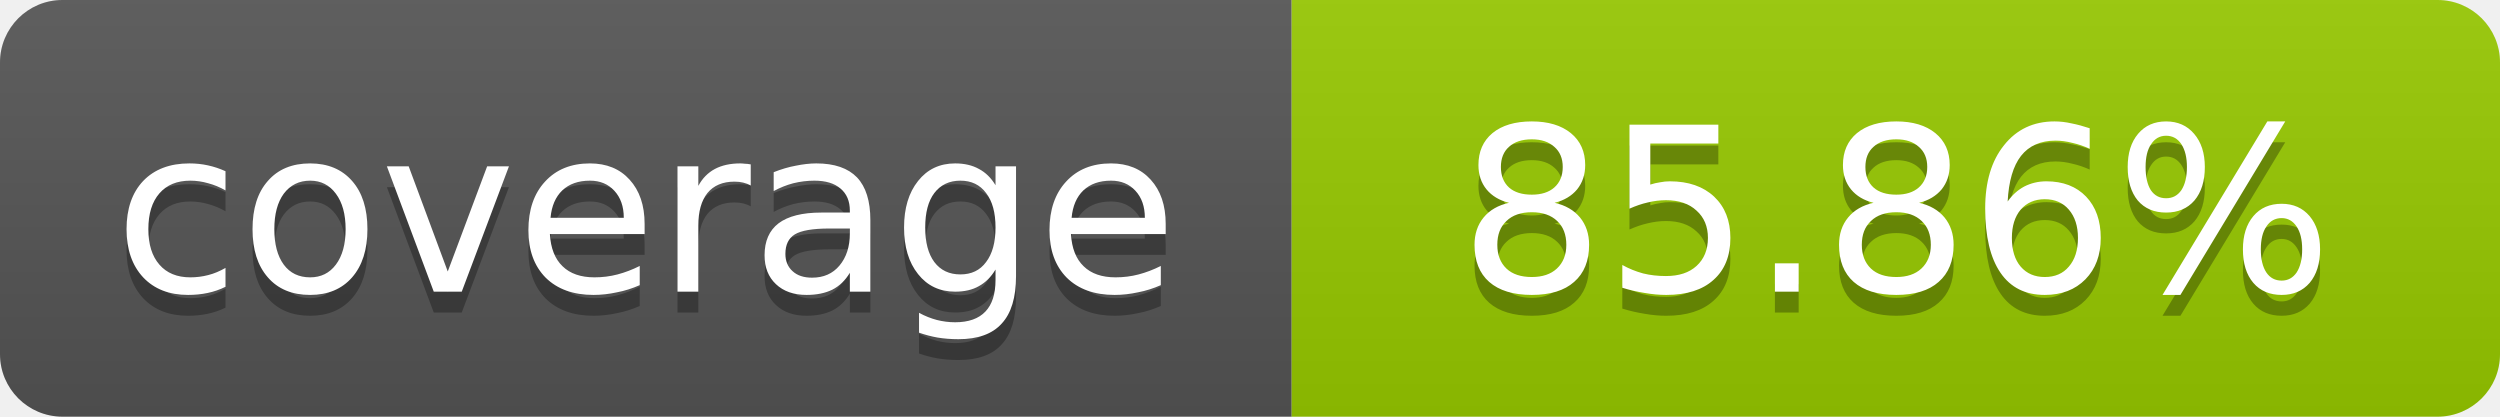
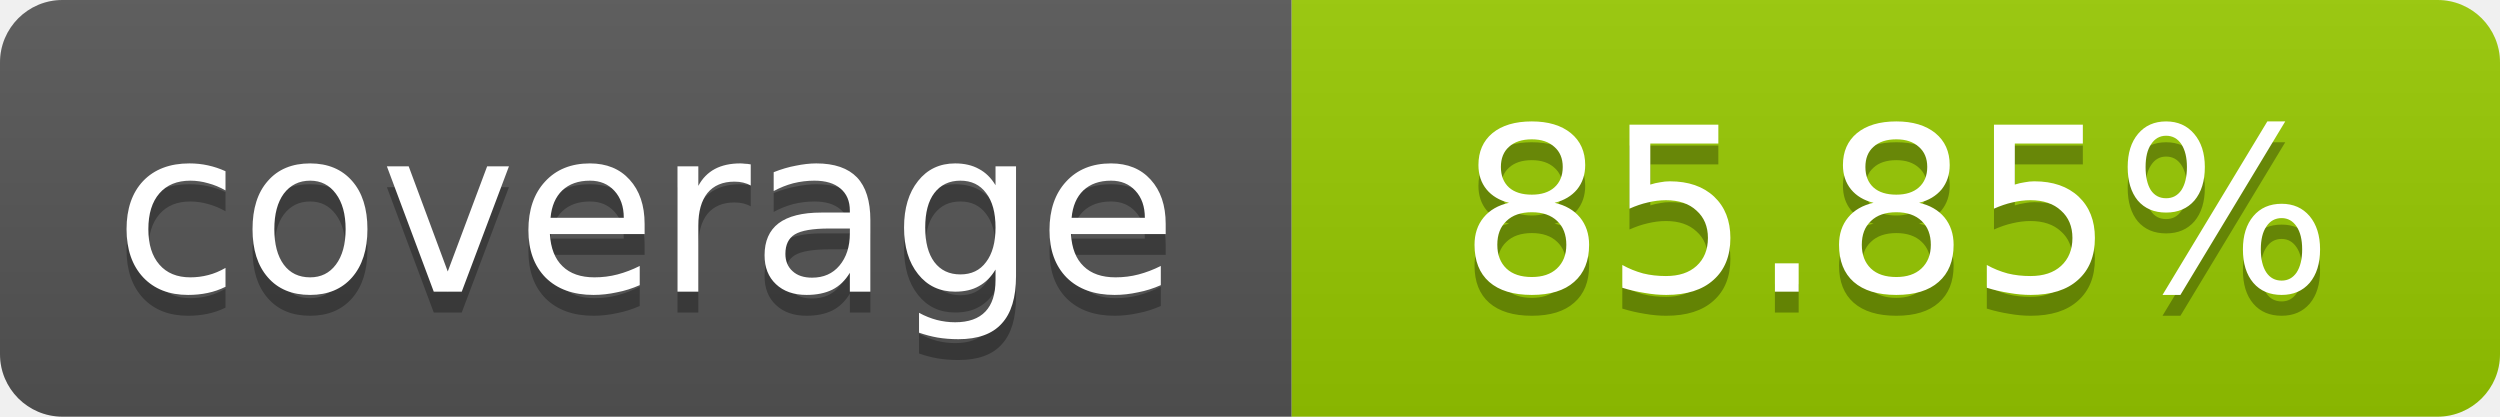
- <svg xmlns="http://www.w3.org/2000/svg" width="120" height="20" role="img" aria-label="coverage: 85.86%">
+ <svg xmlns="http://www.w3.org/2000/svg" width="120" height="20" role="img" aria-label="coverage: 85.85%">
  <linearGradient id="s" x2="0" y2="100%">
    <stop offset="0" stop-color="#bbb" stop-opacity=".1" />
    <stop offset="1" stop-opacity=".1" />
  </linearGradient>
  <clipPath id="r">
    <rect width="120" height="20" rx="3" fill="#fff" />
  </clipPath>
  <g clip-path="url(#r)">
    <rect width="62" height="20" fill="#555" />
    <rect x="62" width="58" height="20" fill="#97CA00" />
    <rect width="120" height="20" fill="url(#s)" />
  </g>
  <g fill="#fff" text-anchor="middle" font-family="Verdana,Geneva,DejaVu Sans,sans-serif" font-size="11">
    <text x="31" y="15" fill="#010101" fill-opacity=".3">coverage</text>
    <text x="31" y="14">coverage</text>
-     <text x="91" y="15" fill="#010101" fill-opacity=".3">85.86%</text>
-     <text x="91" y="14">85.86%</text>
+     <text x="91" y="15" fill="#010101" fill-opacity=".3">85.85%</text>
+     <text x="91" y="14">85.85%</text>
  </g>
</svg>
